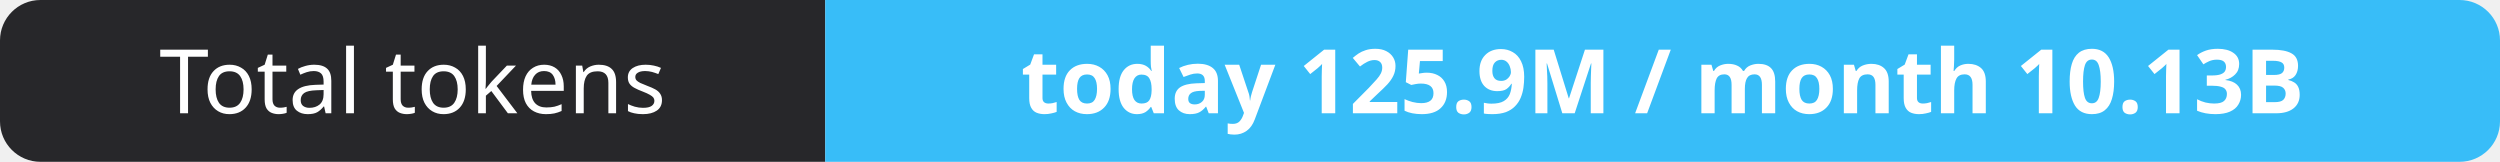
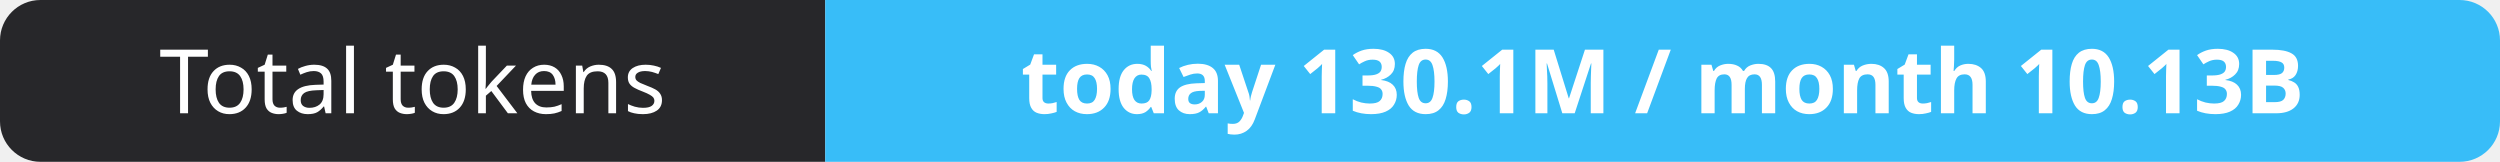
- <svg xmlns="http://www.w3.org/2000/svg" width="309" height="20" role="img" aria-label="Total tokens: today 125.9M / month 10.13B">
+ <svg xmlns="http://www.w3.org/2000/svg" width="309" height="20" role="img" aria-label="Total tokens: today 130.1M / month 10.13B">
  <clipPath id="r">
    <rect width="309" height="20" rx="5" fill="#fff" />
  </clipPath>
  <g clip-path="url(#r)">
    <rect width="102" height="20" fill="#27272a" />
    <rect x="102" width="207" height="20" fill="#38bdf8" />
  </g>
  <g fill="#fff" text-anchor="middle" font-family="Verdana,Geneva,sans-serif" font-size="11">
    <text x="51.0" y="14">Total tokens</text>
-     <text x="205.5" y="14" font-weight="700">today 125.9M / month 10.13B</text>
+     <text x="205.5" y="14" font-weight="700">today 130.1M / month 10.13B</text>
  </g>
</svg>
